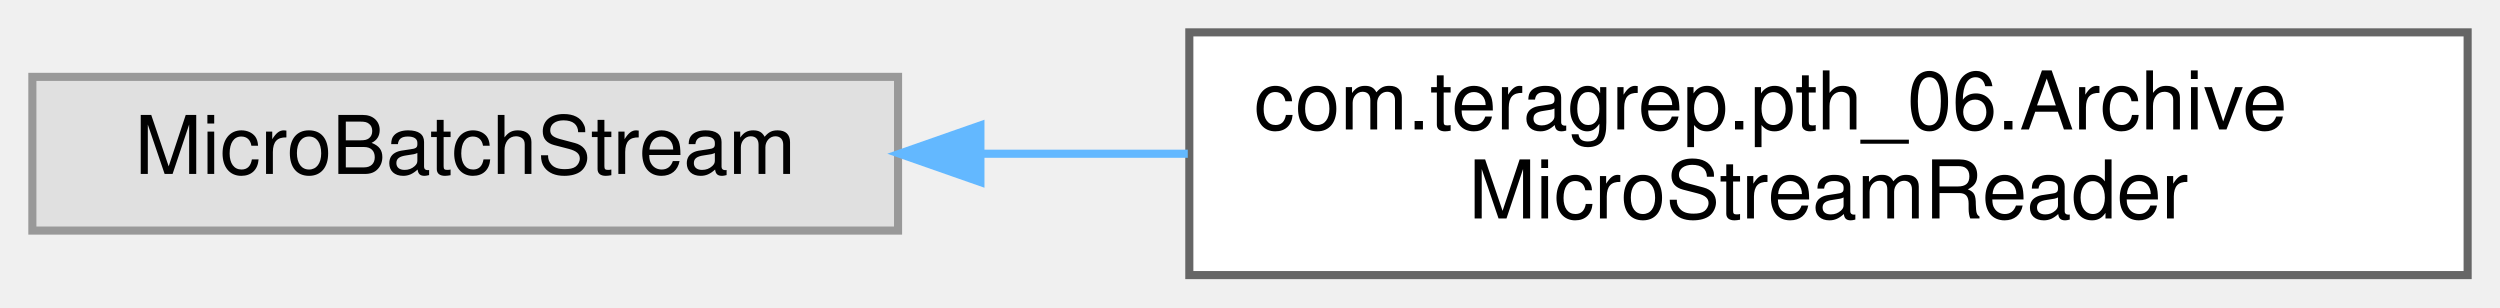
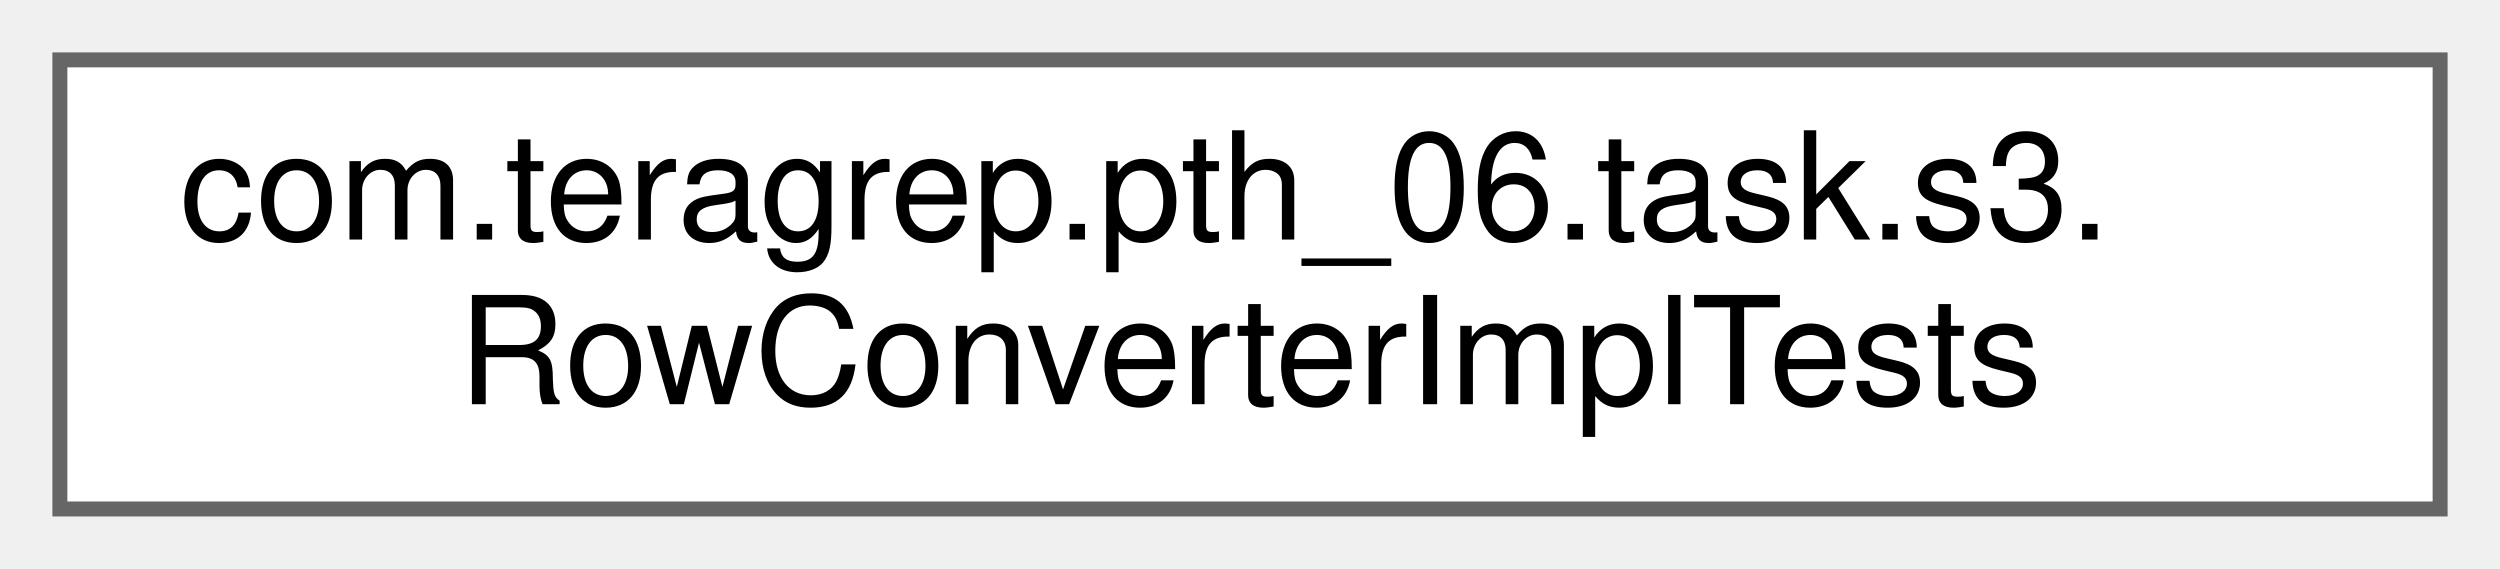
- <svg xmlns="http://www.w3.org/2000/svg" xmlns:xlink="http://www.w3.org/1999/xlink" width="309pt" height="38pt" viewBox="0.00 0.00 309.00 38.00">
+ <svg xmlns="http://www.w3.org/2000/svg" xmlns:xlink="http://www.w3.org/1999/xlink" width="167pt" height="38pt" viewBox="0.00 0.00 167.00 38.00">
  <g id="graph0" class="graph" transform="scale(1 1) rotate(0) translate(4 34)">
    <g id="Node000000" class="node">
      <g id="a_Node000000">
-         <a xlink:title=" ">
-           <polygon fill="#e0e0e0" stroke="#999999" points="107,-24.5 0,-24.5 0,-5.5 107,-5.5 107,-24.5" />
-           <text text-anchor="middle" x="53.5" y="-12.5" font-family="Helvetica,sans-Serif" font-size="10.00">MicroBatchStream</text>
-         </a>
-       </g>
-     </g>
-     <g id="Node000001" class="node">
-       <g id="a_Node000001">
-         <a xlink:href="classcom_1_1teragrep_1_1pth__06_1_1ArchiveMicroStreamReader.html" target="_top" xlink:title=" ">
-           <polygon fill="white" stroke="#666666" points="301,-30 143,-30 143,0 301,0 301,-30" />
-           <text text-anchor="start" x="151" y="-18" font-family="Helvetica,sans-Serif" font-size="10.00">com.teragrep.pth_06.Archive</text>
-           <text text-anchor="middle" x="222" y="-7" font-family="Helvetica,sans-Serif" font-size="10.00">MicroStreamReader</text>
-         </a>
-       </g>
-     </g>
-     <g id="edge72_Node000000_Node000001" class="edge">
-       <g id="a_edge72_Node000000_Node000001">
-         <a xlink:title=" ">
-           <path fill="none" stroke="#63b8ff" d="M117.21,-15C125.57,-15 134.22,-15 142.81,-15" />
-           <polygon fill="#63b8ff" stroke="#63b8ff" points="117.18,-11.5 107.18,-15 117.18,-18.5 117.18,-11.5" />
+         <a xlink:href="classcom_1_1teragrep_1_1pth__06_1_1task_1_1s3_1_1RowConverterImplTests.html" target="_top" xlink:title=" ">
+           <polygon fill="white" stroke="#666666" points="159,-30 0,-30 0,0 159,0 159,-30" />
+           <text text-anchor="start" x="8" y="-18" font-family="Helvetica,sans-Serif" font-size="10.00">com.teragrep.pth_06.task.s3.</text>
+           <text text-anchor="middle" x="79.5" y="-7" font-family="Helvetica,sans-Serif" font-size="10.00">RowConverterImplTests</text>
        </a>
      </g>
    </g>
  </g>
</svg>
